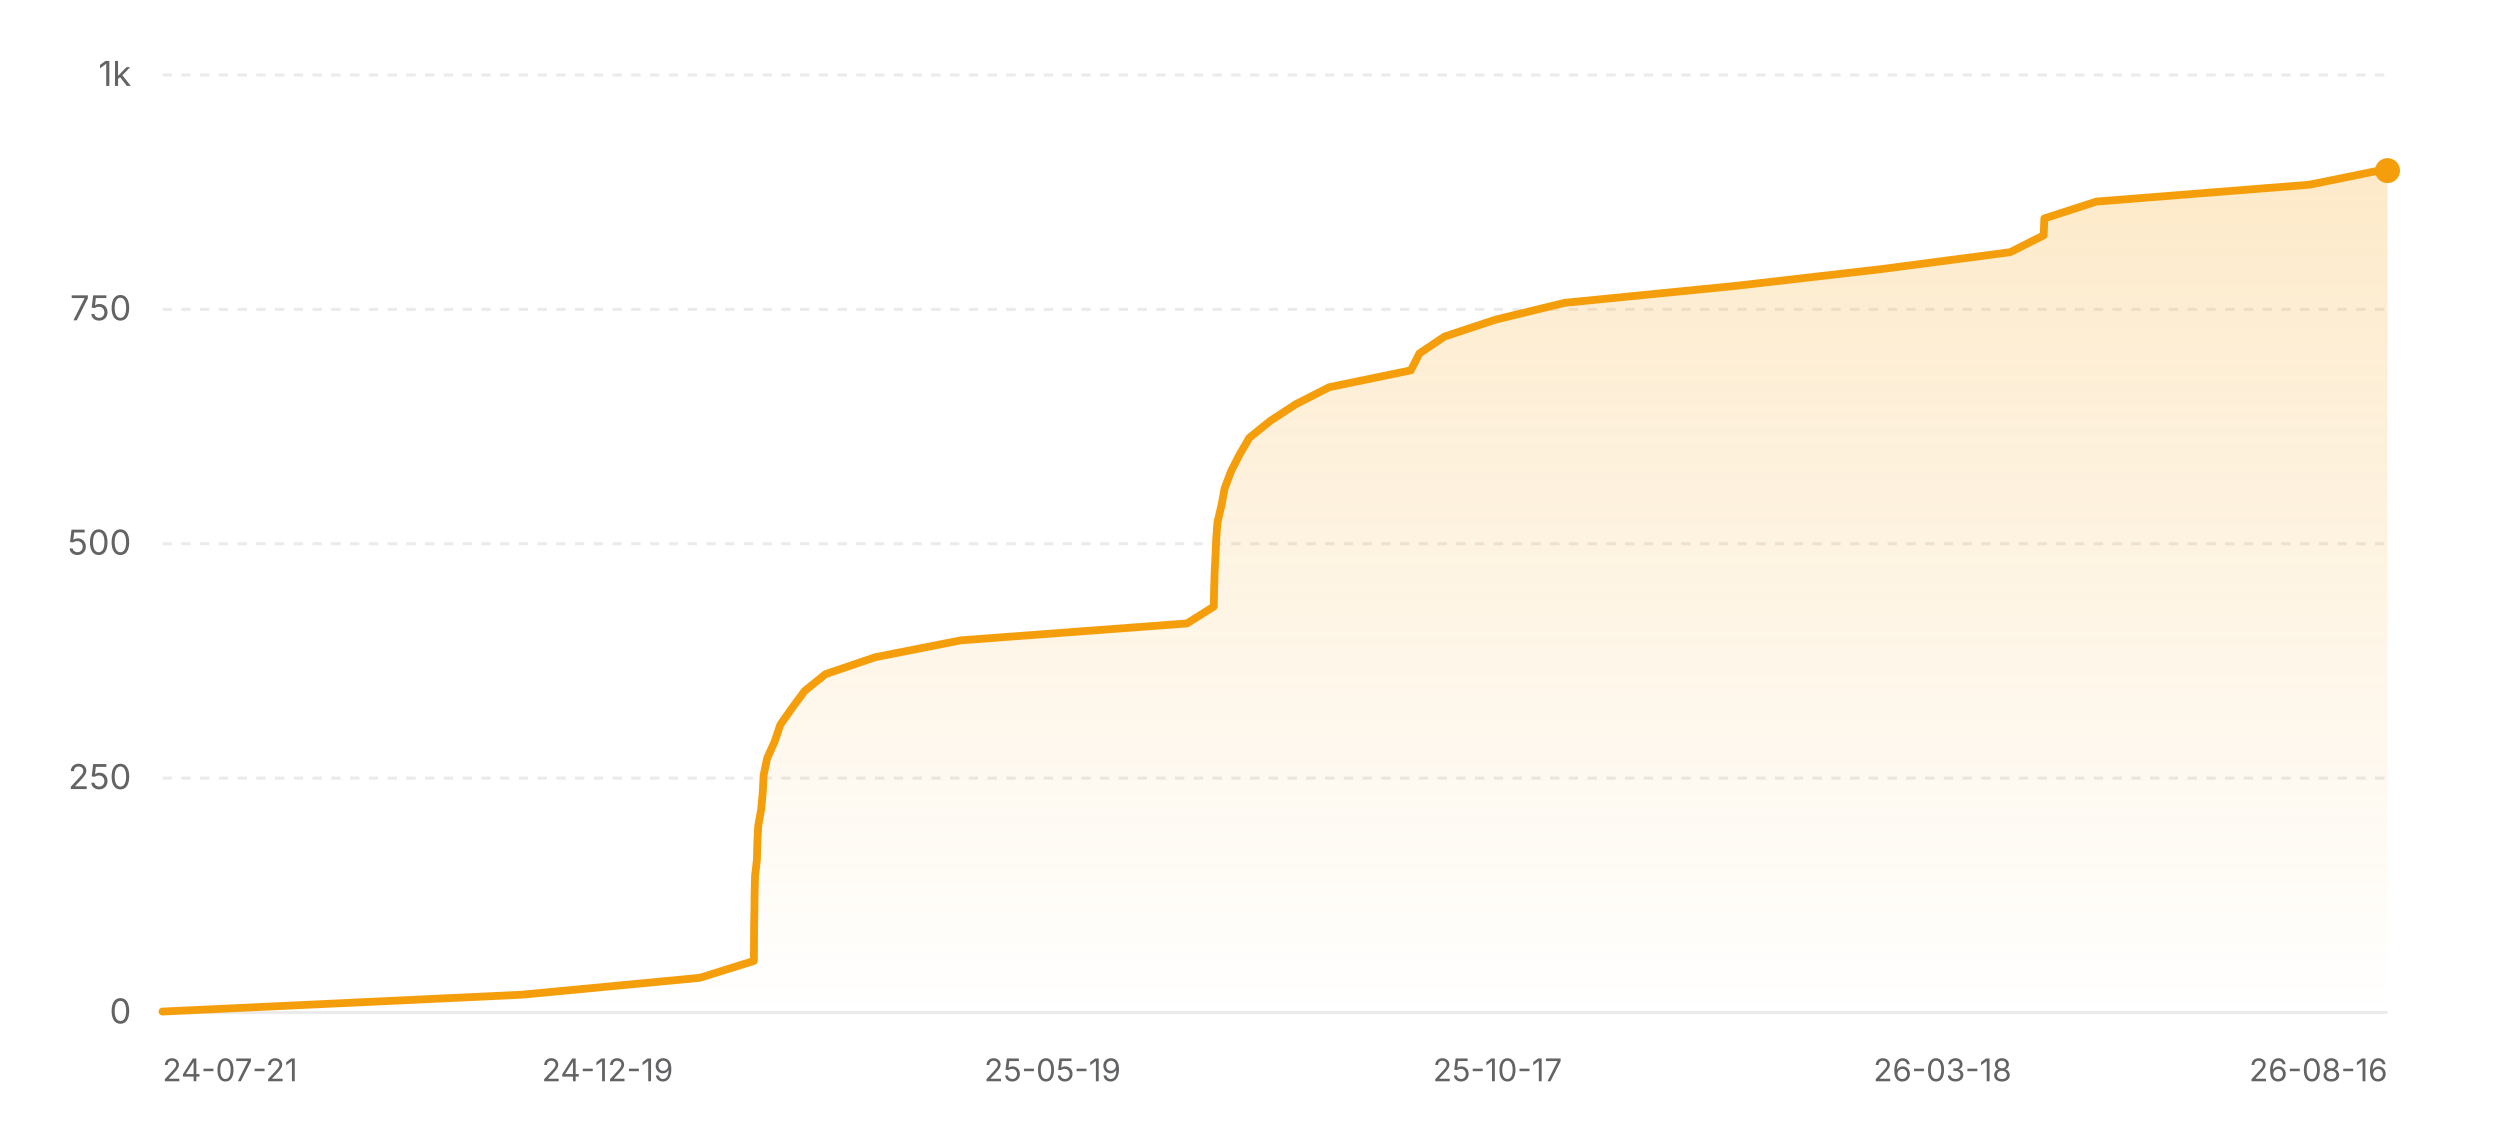
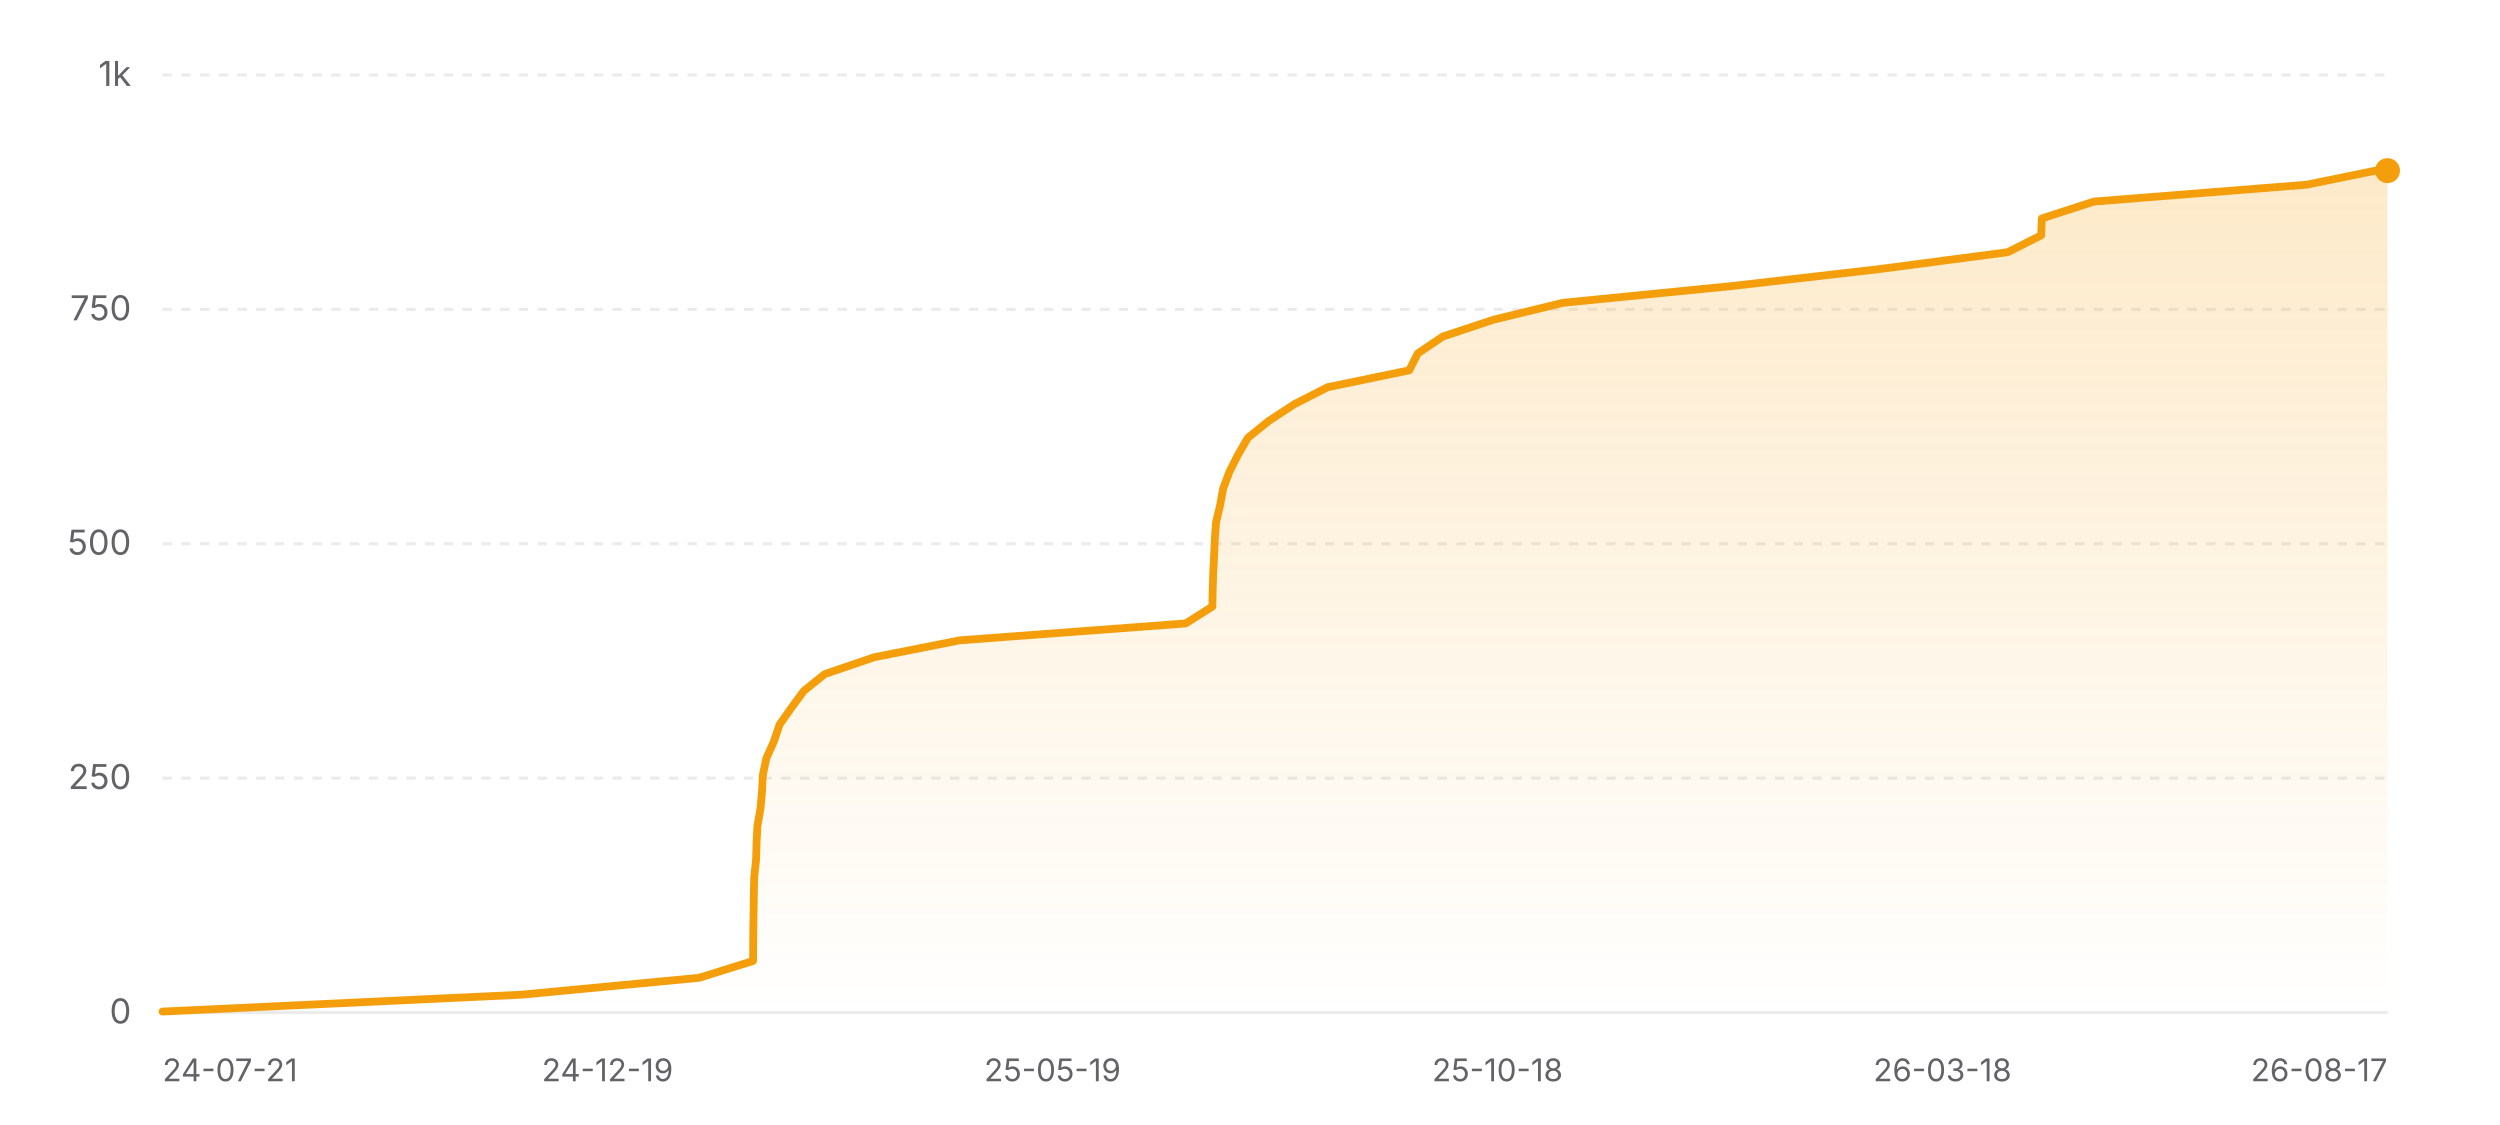
<svg xmlns="http://www.w3.org/2000/svg" width="800" height="360" viewBox="0 0 800 360" role="img" aria-label="Star history of nicejade/wealth-tracker">
  <defs>
    <linearGradient id="area-light" x1="0" y1="0" x2="0" y2="1">
      <stop offset="0%" stop-color="#f59e0b" stop-opacity="0.22" />
      <stop offset="100%" stop-color="#f59e0b" stop-opacity="0" />
    </linearGradient>
  </defs>
  <line x1="52" y1="324" x2="764" y2="324" stroke="rgba(0,0,0,0.08)" stroke-width="1" />
  <text x="42" y="327.5" text-anchor="end" font-size="11" fill="#636366" font-family="ui-sans-serif, system-ui, -apple-system, BlinkMacSystemFont, 'Segoe UI', sans-serif">0</text>
  <line x1="52" y1="249" x2="764" y2="249" stroke="rgba(0,0,0,0.08)" stroke-width="1" stroke-dasharray="3 3" />
  <text x="42" y="252.5" text-anchor="end" font-size="11" fill="#636366" font-family="ui-sans-serif, system-ui, -apple-system, BlinkMacSystemFont, 'Segoe UI', sans-serif">250</text>
  <line x1="52" y1="174" x2="764" y2="174" stroke="rgba(0,0,0,0.08)" stroke-width="1" stroke-dasharray="3 3" />
  <text x="42" y="177.5" text-anchor="end" font-size="11" fill="#636366" font-family="ui-sans-serif, system-ui, -apple-system, BlinkMacSystemFont, 'Segoe UI', sans-serif">500</text>
  <line x1="52" y1="99" x2="764" y2="99" stroke="rgba(0,0,0,0.08)" stroke-width="1" stroke-dasharray="3 3" />
  <text x="42" y="102.5" text-anchor="end" font-size="11" fill="#636366" font-family="ui-sans-serif, system-ui, -apple-system, BlinkMacSystemFont, 'Segoe UI', sans-serif">750</text>
  <line x1="52" y1="24" x2="764" y2="24" stroke="rgba(0,0,0,0.08)" stroke-width="1" stroke-dasharray="3 3" />
  <text x="42" y="27.5" text-anchor="end" font-size="11" fill="#636366" font-family="ui-sans-serif, system-ui, -apple-system, BlinkMacSystemFont, 'Segoe UI', sans-serif">1k</text>
-   <polygon fill="url(#area-light)" points="52,324 52,323.7 167.03,318.3 223.93,312.9 241.24,307.5 241.28,302.1 241.31,296.7 241.41,291.3 241.48,285.9 241.61,280.5 242.21,275.1 242.35,269.7 242.63,264.3 243.59,258.9 244.09,253.5 244.36,248.1 245.47,242.7 247.89,237.3 249.71,231.9 253.51,226.5 257.49,221.1 264.21,215.7 280.1,210.3 307.47,204.9 379.85,199.5 388.41,194.1 388.51,188.7 388.68,183.3 388.95,177.9 389.19,172.5 389.59,167.1 390.88,161.7 391.88,156.3 393.9,150.9 396.64,145.5 399.79,140.1 406.46,134.7 414.73,129.3 425.36,123.9 451.48,118.5 454.21,113.1 462.24,107.7 478.52,102.3 500.69,96.9 555.19,91.5 602.15,86.1 643.26,80.7 653.97,75.3 654.19,69.9 670.86,64.5 739.04,59.1 761.18,54.6 764,54.6 764,324" />
-   <polyline fill="none" stroke="#f59e0b" stroke-width="2.5" stroke-linecap="round" stroke-linejoin="round" points="52,323.7 167.03,318.3 223.93,312.9 241.24,307.5 241.28,302.1 241.31,296.7 241.41,291.3 241.48,285.9 241.61,280.5 242.21,275.1 242.35,269.7 242.63,264.3 243.59,258.9 244.09,253.5 244.36,248.1 245.47,242.7 247.89,237.3 249.71,231.9 253.51,226.5 257.49,221.1 264.21,215.7 280.1,210.3 307.47,204.9 379.85,199.5 388.41,194.1 388.51,188.7 388.68,183.3 388.95,177.9 389.19,172.5 389.59,167.1 390.88,161.7 391.88,156.3 393.9,150.9 396.64,145.5 399.79,140.1 406.46,134.7 414.73,129.3 425.36,123.9 451.48,118.5 454.21,113.1 462.24,107.7 478.52,102.3 500.69,96.9 555.19,91.5 602.15,86.1 643.26,80.7 653.97,75.3 654.19,69.9 670.86,64.5 739.04,59.1 761.18,54.6 764,54.6" />
+   <polygon fill="url(#area-light)" points="52,324 52,323.7 166.88,318.3 223.7,312.9 240.99,307.5 241.03,302.1 241.06,296.7 241.16,291.3 241.23,285.9 241.36,280.5 241.95,275.1 242.1,269.7 242.38,264.3 243.33,258.9 243.83,253.5 244.1,248.1 245.21,242.7 247.63,237.3 249.45,231.9 253.24,226.5 257.21,221.1 263.93,215.7 279.8,210.3 307.13,204.9 379.41,199.5 387.96,194.1 388.06,188.7 388.23,183.3 388.51,177.9 388.74,172.5 389.14,167.1 390.43,161.7 391.42,156.3 393.45,150.9 396.18,145.5 399.32,140.1 405.99,134.7 414.25,129.3 424.87,123.9 450.95,118.5 453.68,113.1 461.69,107.7 477.95,102.3 500.1,96.9 554.52,91.5 601.42,86.1 642.47,80.7 653.17,75.3 653.39,69.9 670.03,64.5 738.13,59.1 760.23,54.6 764,54.6 764,324" />
+   <polyline fill="none" stroke="#f59e0b" stroke-width="2.5" stroke-linecap="round" stroke-linejoin="round" points="52,323.7 166.88,318.3 223.7,312.9 240.99,307.5 241.03,302.1 241.06,296.7 241.16,291.3 241.23,285.9 241.36,280.5 241.95,275.1 242.1,269.7 242.38,264.3 243.33,258.9 243.83,253.5 244.1,248.1 245.21,242.7 247.63,237.3 249.45,231.9 253.24,226.5 257.21,221.1 263.93,215.7 279.8,210.3 307.13,204.9 379.41,199.5 387.96,194.1 388.06,188.7 388.23,183.3 388.51,177.9 388.74,172.5 389.14,167.1 390.43,161.7 391.42,156.3 393.45,150.9 396.18,145.5 399.32,140.1 405.99,134.7 414.25,129.3 424.87,123.9 450.95,118.5 453.68,113.1 461.69,107.7 477.95,102.3 500.1,96.9 554.52,91.5 601.42,86.1 642.47,80.7 653.17,75.3 653.39,69.9 670.03,64.5 738.13,59.1 760.23,54.6 764,54.6" />
  <circle cx="764" cy="54.6" r="4" fill="#f59e0b" />
  <text x="52" y="346" text-anchor="start" font-size="10" fill="#636366" font-family="ui-sans-serif, system-ui, -apple-system, BlinkMacSystemFont, 'Segoe UI', sans-serif">24-07-21</text>
  <text x="194.4" y="346" text-anchor="middle" font-size="10" fill="#636366" font-family="ui-sans-serif, system-ui, -apple-system, BlinkMacSystemFont, 'Segoe UI', sans-serif">24-12-19</text>
  <text x="336.8" y="346" text-anchor="middle" font-size="10" fill="#636366" font-family="ui-sans-serif, system-ui, -apple-system, BlinkMacSystemFont, 'Segoe UI', sans-serif">25-05-19</text>
-   <text x="479.2" y="346" text-anchor="middle" font-size="10" fill="#636366" font-family="ui-sans-serif, system-ui, -apple-system, BlinkMacSystemFont, 'Segoe UI', sans-serif">25-10-17</text>
+   <text x="479.2" y="346" text-anchor="middle" font-size="10" fill="#636366" font-family="ui-sans-serif, system-ui, -apple-system, BlinkMacSystemFont, 'Segoe UI', sans-serif">25-10-18</text>
  <text x="621.6" y="346" text-anchor="middle" font-size="10" fill="#636366" font-family="ui-sans-serif, system-ui, -apple-system, BlinkMacSystemFont, 'Segoe UI', sans-serif">26-03-18</text>
-   <text x="764" y="346" text-anchor="end" font-size="10" fill="#636366" font-family="ui-sans-serif, system-ui, -apple-system, BlinkMacSystemFont, 'Segoe UI', sans-serif">26-08-16</text>
+   <text x="764" y="346" text-anchor="end" font-size="10" fill="#636366" font-family="ui-sans-serif, system-ui, -apple-system, BlinkMacSystemFont, 'Segoe UI', sans-serif">26-08-17</text>
</svg>
